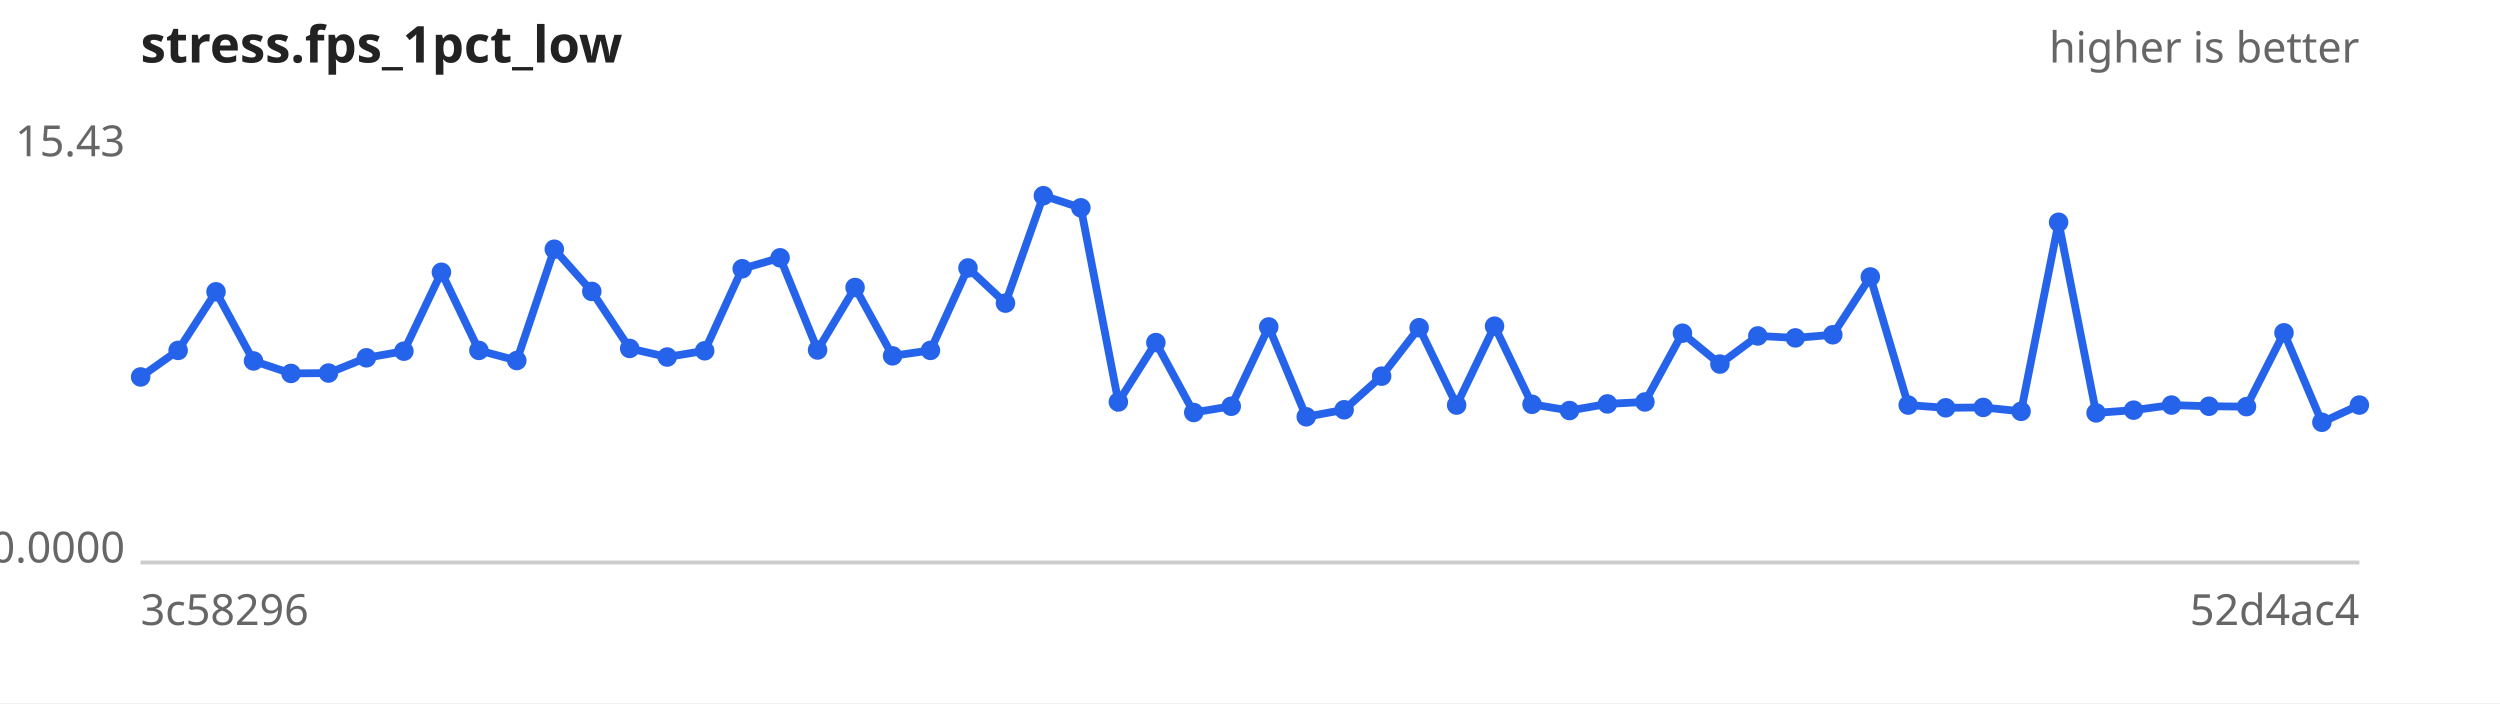
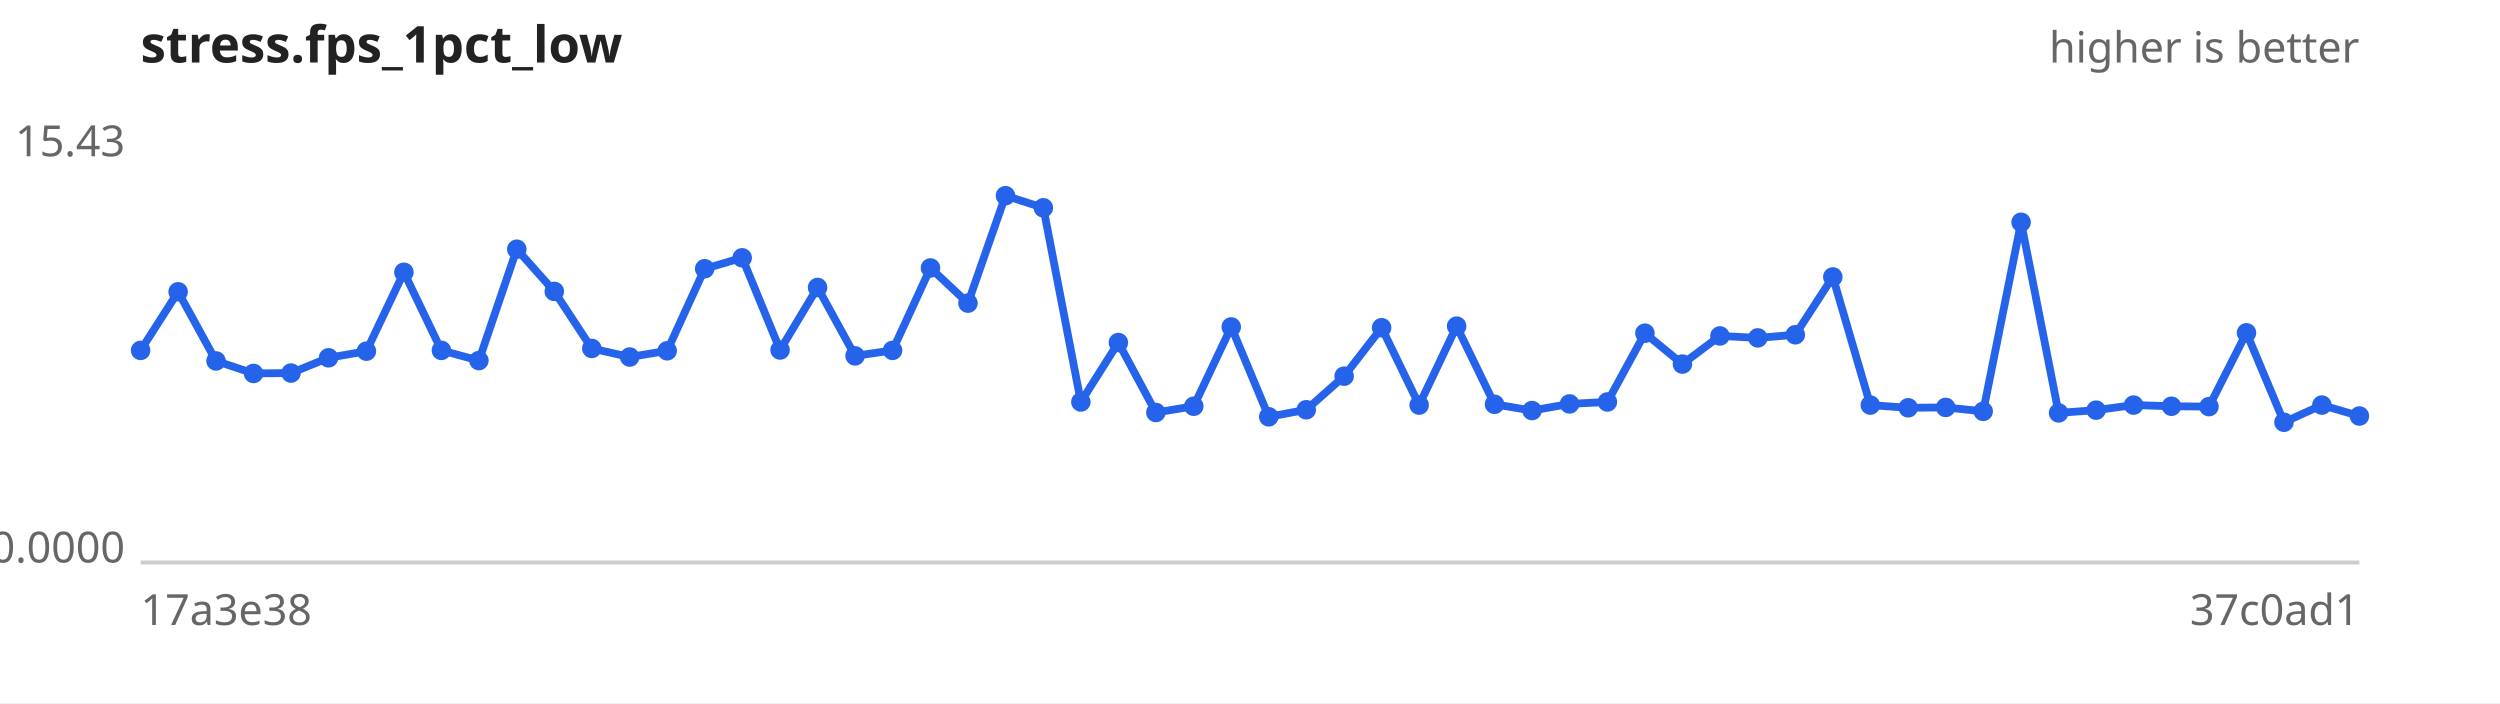
<svg xmlns="http://www.w3.org/2000/svg" width="640" height="180" viewBox="0 0 640 180" font-family="sans-serif" font-size="11">
  <rect width="640" height="180" fill="#ffffff" />
  <text x="36" y="16" font-size="13" font-weight="bold" fill="#222">stress.fps_1pct_low</text>
  <text x="604" y="16" text-anchor="end" fill="#666">higher is better</text>
  <line x1="36" y1="144" x2="604" y2="144" stroke="#ccc" />
  <text x="32" y="40.0" text-anchor="end" fill="#666">15.43</text>
  <text x="32" y="144.0" text-anchor="end" fill="#666">0.0000</text>
-   <text x="36" y="160" fill="#666">3c58296</text>
-   <text x="604" y="160" text-anchor="end" fill="#666">52d4ac4</text>
-   <path d="M36.0,96.5 L45.6,89.7 L55.3,74.7 L64.9,92.4 L74.5,95.6 L84.1,95.5 L93.8,91.6 L103.4,89.9 L113.0,69.7 L122.6,89.7 L132.3,92.3 L141.9,63.8 L151.5,74.6 L161.2,89.2 L170.8,91.4 L180.4,89.8 L190.0,68.8 L199.7,66.0 L209.3,89.6 L218.9,73.6 L228.5,91.1 L238.2,89.7 L247.8,68.6 L257.4,77.6 L267.1,50.1 L276.7,53.2 L286.3,102.9 L295.9,87.7 L305.6,105.6 L315.2,104.0 L324.8,83.7 L334.4,106.7 L344.1,104.9 L353.7,96.3 L363.3,83.9 L372.9,103.7 L382.6,83.5 L392.2,103.5 L401.8,105.1 L411.5,103.4 L421.1,102.9 L430.7,85.3 L440.3,93.2 L450.0,86.0 L459.6,86.5 L469.2,85.7 L478.8,70.9 L488.5,103.7 L498.1,104.4 L507.7,104.3 L517.4,105.3 L527.0,56.9 L536.6,105.7 L546.2,105.0 L555.9,103.7 L565.5,104.0 L575.1,104.1 L584.7,85.2 L594.4,108.1 L604.0,103.7" fill="none" stroke="#2563eb" stroke-width="2" />
+   <text x="36" y="160" fill="#666">17a3e38</text>
+   <text x="604" y="160" text-anchor="end" fill="#666">37c0ad1</text>
+   <path d="M36.0,89.7 L45.6,74.7 L55.3,92.4 L64.9,95.6 L74.5,95.5 L84.1,91.6 L93.8,89.9 L103.4,69.7 L113.0,89.7 L122.6,92.3 L132.3,63.8 L141.9,74.6 L151.5,89.2 L161.2,91.4 L170.8,89.8 L180.4,68.8 L190.0,66.0 L199.7,89.6 L209.3,73.6 L218.9,91.1 L228.5,89.7 L238.2,68.6 L247.8,77.6 L257.4,50.1 L267.1,53.2 L276.7,102.9 L286.3,87.7 L295.9,105.6 L305.6,104.0 L315.2,83.7 L324.8,106.7 L334.4,104.9 L344.1,96.3 L353.7,83.9 L363.3,103.7 L372.9,83.5 L382.6,103.5 L392.2,105.1 L401.8,103.4 L411.5,102.9 L421.1,85.3 L430.7,93.2 L440.3,86.0 L450.0,86.5 L459.6,85.7 L469.2,70.9 L478.8,103.7 L488.5,104.4 L498.1,104.3 L507.7,105.3 L517.4,56.9 L527.0,105.7 L536.6,105.0 L546.2,103.7 L555.9,104.0 L565.5,104.1 L575.1,85.2 L584.7,108.1 L594.4,103.7 L604.0,106.5" fill="none" stroke="#2563eb" stroke-width="2" />
  <g fill="#2563eb">
-     <circle cx="36.0" cy="96.5" r="2.5" />
-     <circle cx="45.6" cy="89.7" r="2.5" />
-     <circle cx="55.3" cy="74.7" r="2.5" />
-     <circle cx="64.9" cy="92.4" r="2.5" />
-     <circle cx="74.5" cy="95.6" r="2.5" />
-     <circle cx="84.1" cy="95.5" r="2.5" />
-     <circle cx="93.8" cy="91.6" r="2.5" />
-     <circle cx="103.4" cy="89.9" r="2.5" />
-     <circle cx="113.0" cy="69.7" r="2.5" />
-     <circle cx="122.6" cy="89.7" r="2.5" />
-     <circle cx="132.3" cy="92.3" r="2.5" />
-     <circle cx="141.9" cy="63.8" r="2.5" />
-     <circle cx="151.5" cy="74.6" r="2.5" />
-     <circle cx="161.2" cy="89.2" r="2.5" />
-     <circle cx="170.8" cy="91.4" r="2.5" />
-     <circle cx="180.4" cy="89.8" r="2.5" />
-     <circle cx="190.0" cy="68.8" r="2.5" />
-     <circle cx="199.7" cy="66.0" r="2.5" />
-     <circle cx="209.3" cy="89.6" r="2.5" />
-     <circle cx="218.9" cy="73.6" r="2.5" />
-     <circle cx="228.5" cy="91.1" r="2.5" />
-     <circle cx="238.2" cy="89.7" r="2.5" />
-     <circle cx="247.8" cy="68.6" r="2.5" />
-     <circle cx="257.4" cy="77.6" r="2.5" />
-     <circle cx="267.1" cy="50.1" r="2.5" />
-     <circle cx="276.7" cy="53.2" r="2.5" />
-     <circle cx="286.3" cy="102.9" r="2.5" />
-     <circle cx="295.9" cy="87.7" r="2.5" />
-     <circle cx="305.6" cy="105.6" r="2.5" />
-     <circle cx="315.2" cy="104.0" r="2.5" />
-     <circle cx="324.8" cy="83.7" r="2.5" />
-     <circle cx="334.4" cy="106.7" r="2.5" />
-     <circle cx="344.1" cy="104.9" r="2.5" />
-     <circle cx="353.7" cy="96.3" r="2.5" />
-     <circle cx="363.3" cy="83.9" r="2.5" />
-     <circle cx="372.9" cy="103.7" r="2.5" />
-     <circle cx="382.6" cy="83.5" r="2.5" />
-     <circle cx="392.2" cy="103.5" r="2.5" />
-     <circle cx="401.8" cy="105.1" r="2.5" />
-     <circle cx="411.5" cy="103.4" r="2.5" />
-     <circle cx="421.1" cy="102.9" r="2.5" />
-     <circle cx="430.7" cy="85.3" r="2.5" />
-     <circle cx="440.3" cy="93.2" r="2.5" />
-     <circle cx="450.0" cy="86.0" r="2.5" />
-     <circle cx="459.6" cy="86.5" r="2.5" />
-     <circle cx="469.2" cy="85.7" r="2.5" />
-     <circle cx="478.8" cy="70.9" r="2.5" />
-     <circle cx="488.5" cy="103.7" r="2.5" />
-     <circle cx="498.1" cy="104.4" r="2.5" />
-     <circle cx="507.7" cy="104.3" r="2.5" />
-     <circle cx="517.4" cy="105.3" r="2.5" />
-     <circle cx="527.0" cy="56.9" r="2.5" />
-     <circle cx="536.6" cy="105.7" r="2.5" />
-     <circle cx="546.2" cy="105.0" r="2.5" />
-     <circle cx="555.9" cy="103.7" r="2.5" />
-     <circle cx="565.5" cy="104.0" r="2.5" />
-     <circle cx="575.1" cy="104.1" r="2.5" />
-     <circle cx="584.7" cy="85.2" r="2.5" />
-     <circle cx="594.4" cy="108.1" r="2.5" />
-     <circle cx="604.0" cy="103.7" r="2.5" />
+     <circle cx="36.0" cy="89.7" r="2.5" />
+     <circle cx="45.6" cy="74.7" r="2.5" />
+     <circle cx="55.3" cy="92.4" r="2.5" />
+     <circle cx="64.9" cy="95.6" r="2.5" />
+     <circle cx="74.5" cy="95.5" r="2.5" />
+     <circle cx="84.1" cy="91.6" r="2.5" />
+     <circle cx="93.8" cy="89.9" r="2.5" />
+     <circle cx="103.4" cy="69.7" r="2.5" />
+     <circle cx="113.0" cy="89.7" r="2.5" />
+     <circle cx="122.6" cy="92.3" r="2.5" />
+     <circle cx="132.3" cy="63.8" r="2.5" />
+     <circle cx="141.9" cy="74.6" r="2.5" />
+     <circle cx="151.5" cy="89.2" r="2.5" />
+     <circle cx="161.2" cy="91.4" r="2.5" />
+     <circle cx="170.8" cy="89.8" r="2.5" />
+     <circle cx="180.4" cy="68.8" r="2.5" />
+     <circle cx="190.0" cy="66.0" r="2.5" />
+     <circle cx="199.7" cy="89.6" r="2.5" />
+     <circle cx="209.3" cy="73.6" r="2.5" />
+     <circle cx="218.9" cy="91.1" r="2.5" />
+     <circle cx="228.5" cy="89.7" r="2.5" />
+     <circle cx="238.2" cy="68.6" r="2.5" />
+     <circle cx="247.8" cy="77.6" r="2.5" />
+     <circle cx="257.4" cy="50.1" r="2.5" />
+     <circle cx="267.1" cy="53.2" r="2.5" />
+     <circle cx="276.7" cy="102.9" r="2.5" />
+     <circle cx="286.3" cy="87.7" r="2.5" />
+     <circle cx="295.9" cy="105.6" r="2.5" />
+     <circle cx="305.6" cy="104.0" r="2.5" />
+     <circle cx="315.2" cy="83.7" r="2.5" />
+     <circle cx="324.8" cy="106.7" r="2.5" />
+     <circle cx="334.4" cy="104.9" r="2.5" />
+     <circle cx="344.1" cy="96.3" r="2.5" />
+     <circle cx="353.7" cy="83.9" r="2.5" />
+     <circle cx="363.3" cy="103.7" r="2.5" />
+     <circle cx="372.9" cy="83.5" r="2.5" />
+     <circle cx="382.6" cy="103.5" r="2.5" />
+     <circle cx="392.2" cy="105.1" r="2.5" />
+     <circle cx="401.8" cy="103.4" r="2.5" />
+     <circle cx="411.5" cy="102.9" r="2.5" />
+     <circle cx="421.1" cy="85.3" r="2.5" />
+     <circle cx="430.7" cy="93.2" r="2.5" />
+     <circle cx="440.3" cy="86.0" r="2.5" />
+     <circle cx="450.0" cy="86.5" r="2.5" />
+     <circle cx="459.6" cy="85.7" r="2.5" />
+     <circle cx="469.2" cy="70.9" r="2.5" />
+     <circle cx="478.8" cy="103.7" r="2.5" />
+     <circle cx="488.5" cy="104.4" r="2.5" />
+     <circle cx="498.1" cy="104.3" r="2.5" />
+     <circle cx="507.7" cy="105.3" r="2.5" />
+     <circle cx="517.4" cy="56.9" r="2.5" />
+     <circle cx="527.0" cy="105.7" r="2.5" />
+     <circle cx="536.6" cy="105.0" r="2.5" />
+     <circle cx="546.2" cy="103.7" r="2.5" />
+     <circle cx="555.9" cy="104.0" r="2.5" />
+     <circle cx="565.5" cy="104.1" r="2.5" />
+     <circle cx="575.1" cy="85.2" r="2.5" />
+     <circle cx="584.7" cy="108.1" r="2.5" />
+     <circle cx="594.4" cy="103.7" r="2.5" />
+     <circle cx="604.0" cy="106.5" r="2.5" />
  </g>
</svg>
